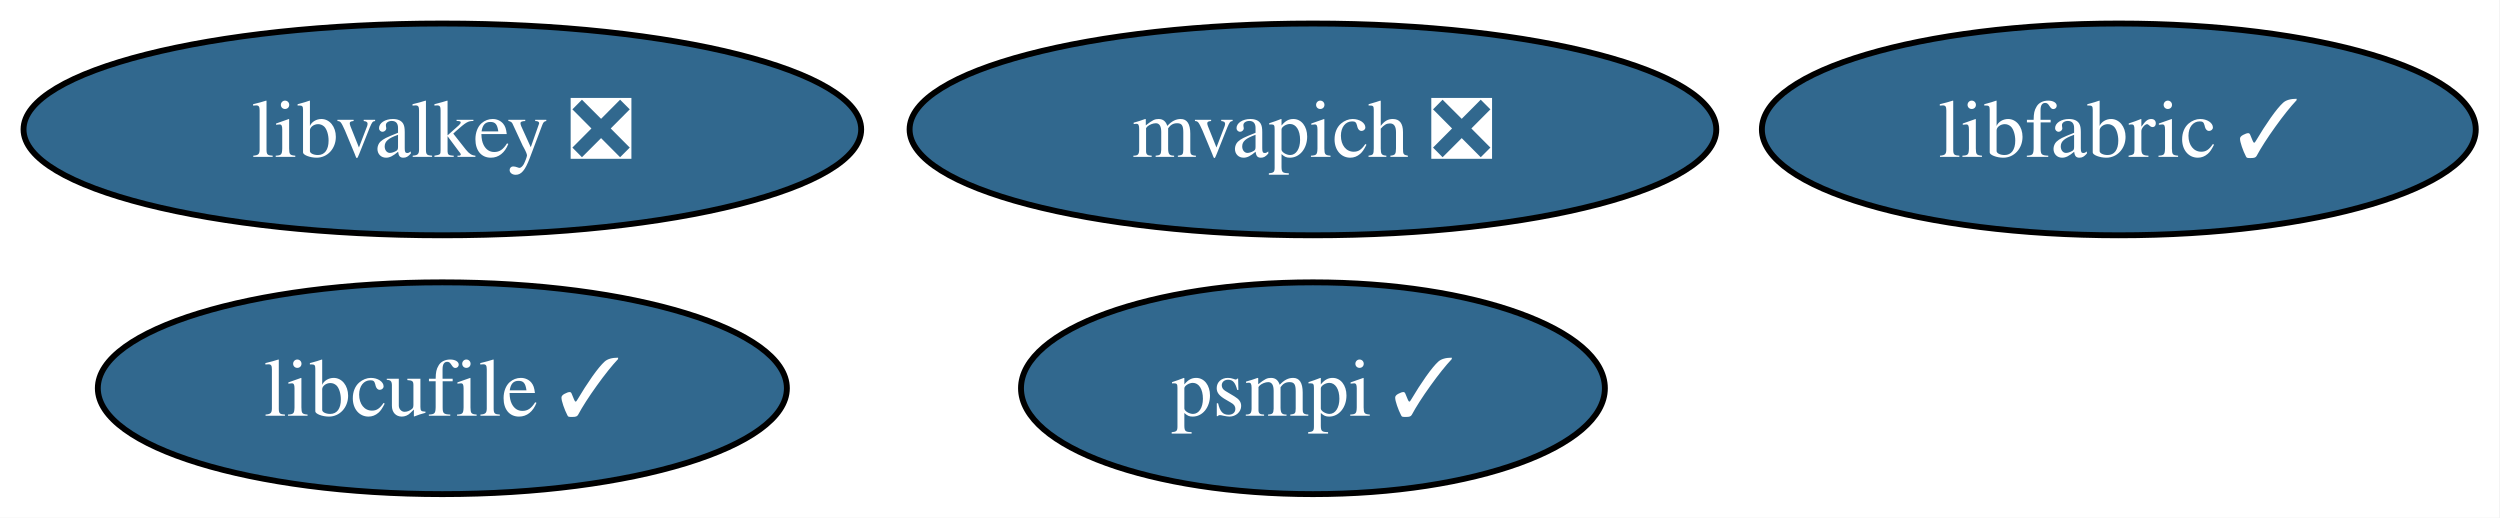
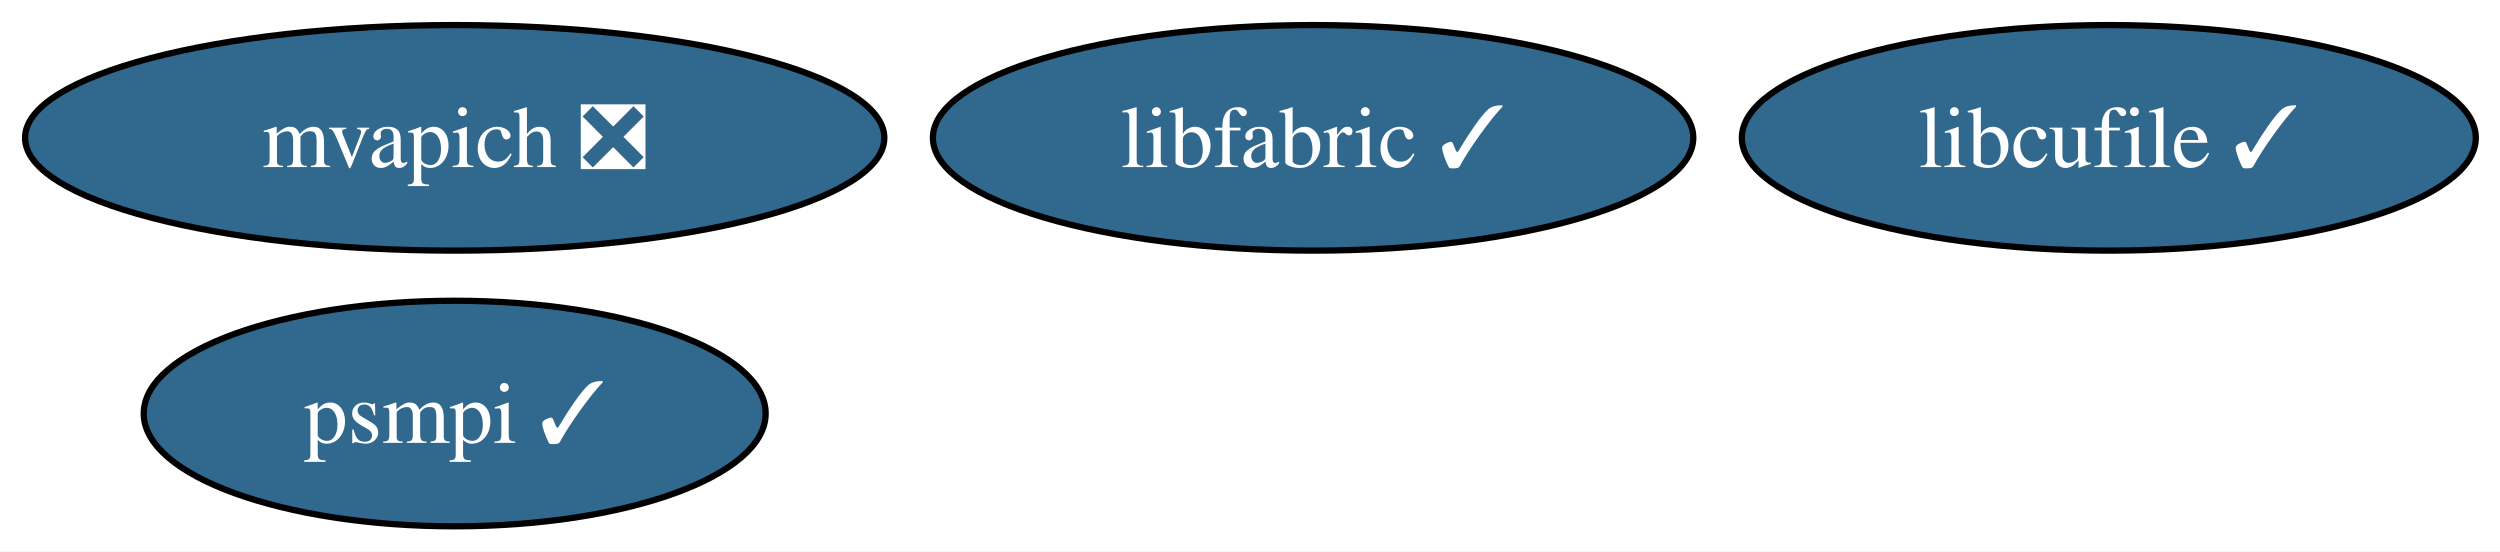
- <svg xmlns="http://www.w3.org/2000/svg" xmlns:xlink="http://www.w3.org/1999/xlink" width="425pt" height="88pt" viewBox="0.00 0.00 425.00 88.00">
+ <svg xmlns="http://www.w3.org/2000/svg" xmlns:xlink="http://www.w3.org/1999/xlink" width="399pt" height="88pt" viewBox="0.00 0.00 399.00 88.00">
  <g id="graph0" class="graph" transform="scale(1 1) rotate(0) translate(4 84)">
-     <polygon fill="white" stroke="none" points="-4,4 -4,-84 420.88,-84 420.88,4 -4,4" />
+     <polygon fill="white" stroke="none" points="-4,4 -4,-84 395.14,-84 395.14,4 -4,4" />
    <g id="node1" class="node">
      <g id="a_node1">
        <a xlink:href="https://github.com/conda-forge/libcufile-feedstock/pull/46" xlink:title="libcufile ✓">
-           <ellipse fill="#31688e" stroke="black" cx="71.2" cy="-18" rx="58.57" ry="18" />
-           <text xml:space="preserve" text-anchor="middle" x="71.2" y="-13.32" font-family="Times,serif" font-size="14.00" fill="white">libcufile ✓</text>
+           <ellipse fill="#31688e" stroke="black" cx="332.57" cy="-62" rx="58.57" ry="18" />
+           <text xml:space="preserve" text-anchor="middle" x="332.57" y="-57.33" font-family="Times,serif" font-size="14.00" fill="white">libcufile ✓</text>
        </a>
      </g>
    </g>
    <g id="node2" class="node">
      <g id="a_node2">
        <a xlink:href="https://github.com/conda-forge/mvapich-feedstock/pull/56" xlink:title="mvapich ❎">
-           <ellipse fill="#31688e" stroke="black" cx="219.2" cy="-62" rx="68.57" ry="18" />
-           <text xml:space="preserve" text-anchor="middle" x="219.2" y="-57.33" font-family="Times,serif" font-size="14.00" fill="white">mvapich ❎</text>
+           <ellipse fill="#31688e" stroke="black" cx="68.57" cy="-62" rx="68.57" ry="18" />
+           <text xml:space="preserve" text-anchor="middle" x="68.57" y="-57.33" font-family="Times,serif" font-size="14.00" fill="white">mvapich ❎</text>
        </a>
      </g>
    </g>
    <g id="node3" class="node">
      <g id="a_node3">
        <a xlink:href="https://github.com/conda-forge/libfabric-feedstock/pull/43" xlink:title="libfabric ✓">
-           <ellipse fill="#31688e" stroke="black" cx="356.2" cy="-62" rx="60.68" ry="18" />
-           <text xml:space="preserve" text-anchor="middle" x="356.2" y="-57.33" font-family="Times,serif" font-size="14.00" fill="white">libfabric ✓</text>
+           <ellipse fill="#31688e" stroke="black" cx="205.57" cy="-62" rx="60.68" ry="18" />
+           <text xml:space="preserve" text-anchor="middle" x="205.57" y="-57.33" font-family="Times,serif" font-size="14.00" fill="white">libfabric ✓</text>
        </a>
      </g>
    </g>
    <g id="node4" class="node">
      <g id="a_node4">
        <a xlink:href="https://github.com/conda-forge/psmpi-feedstock/pull/40" xlink:title="psmpi ✓">
-           <ellipse fill="#31688e" stroke="black" cx="219.2" cy="-18" rx="49.63" ry="18" />
-           <text xml:space="preserve" text-anchor="middle" x="219.2" y="-13.32" font-family="Times,serif" font-size="14.00" fill="white">psmpi ✓</text>
-         </a>
-       </g>
-     </g>
-     <g id="node5" class="node">
-       <g id="a_node5">
-         <a xlink:href="https://github.com/conda-forge/libvalkey-feedstock/pull/16" xlink:title="libvalkey ❎">
-           <ellipse fill="#31688e" stroke="black" cx="71.2" cy="-62" rx="71.2" ry="18" />
-           <text xml:space="preserve" text-anchor="middle" x="71.2" y="-57.33" font-family="Times,serif" font-size="14.00" fill="white">libvalkey ❎</text>
+           <ellipse fill="#31688e" stroke="black" cx="68.57" cy="-18" rx="49.63" ry="18" />
+           <text xml:space="preserve" text-anchor="middle" x="68.57" y="-13.32" font-family="Times,serif" font-size="14.00" fill="white">psmpi ✓</text>
        </a>
      </g>
    </g>
  </g>
</svg>
